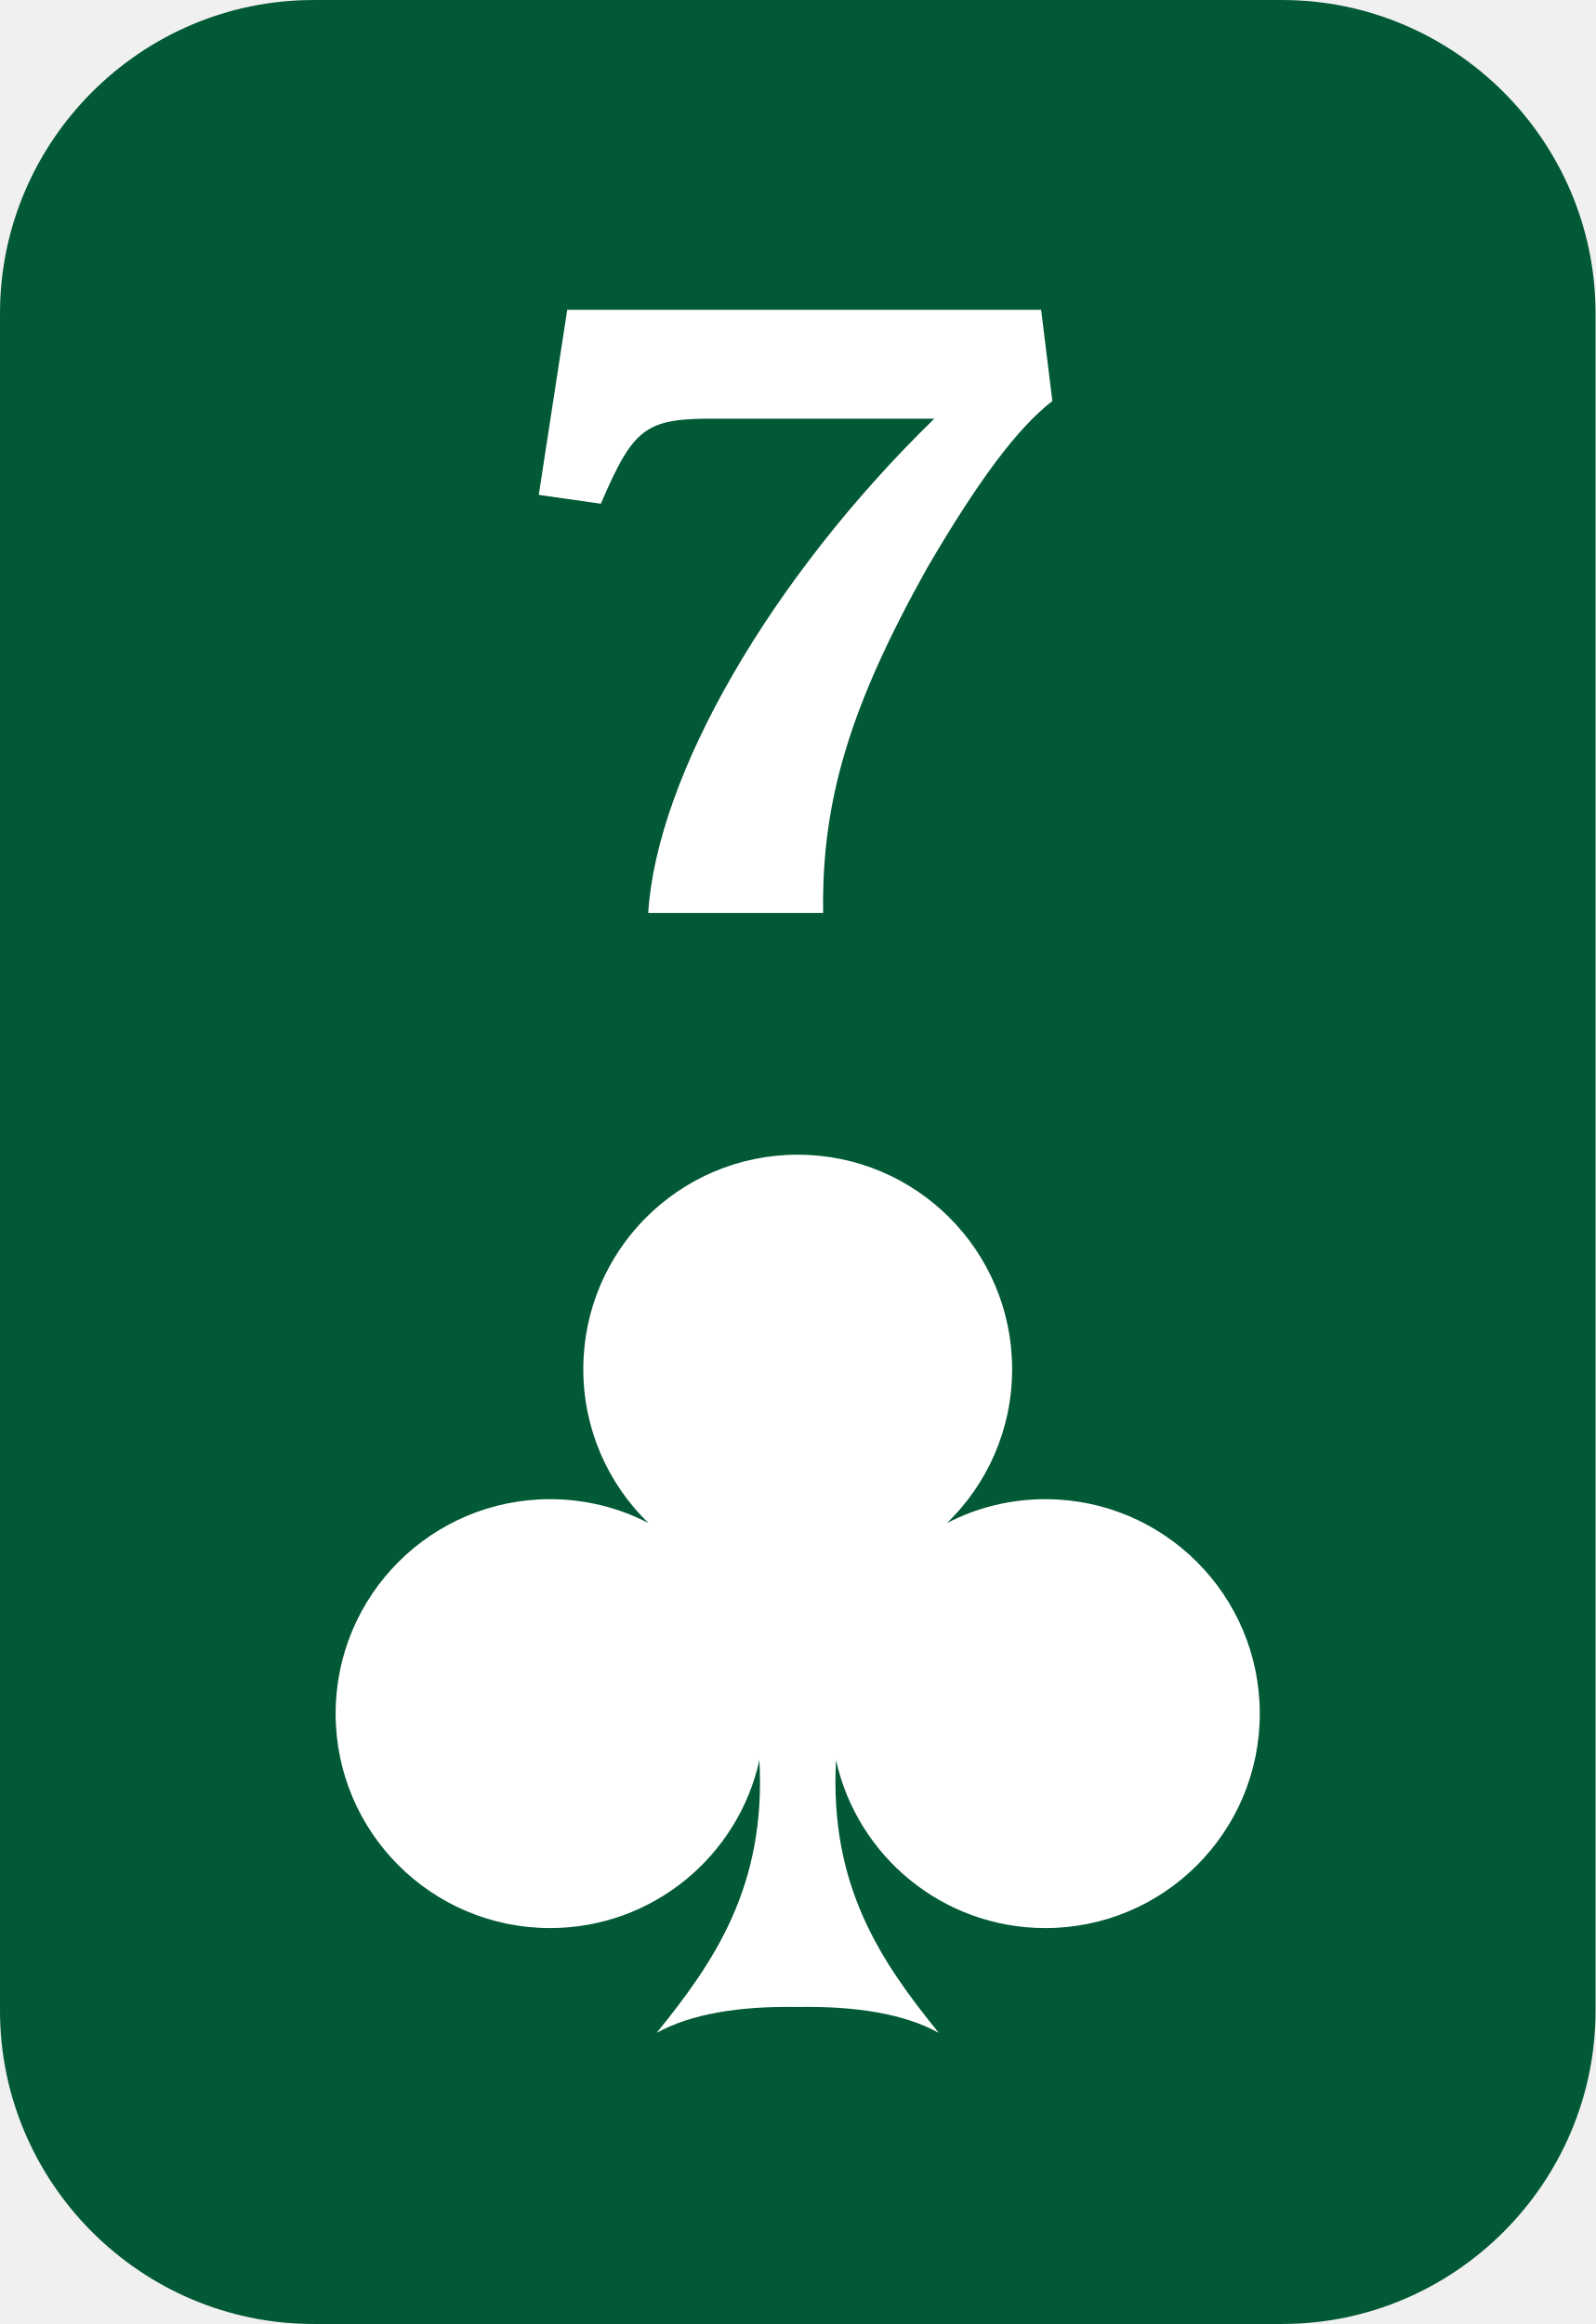
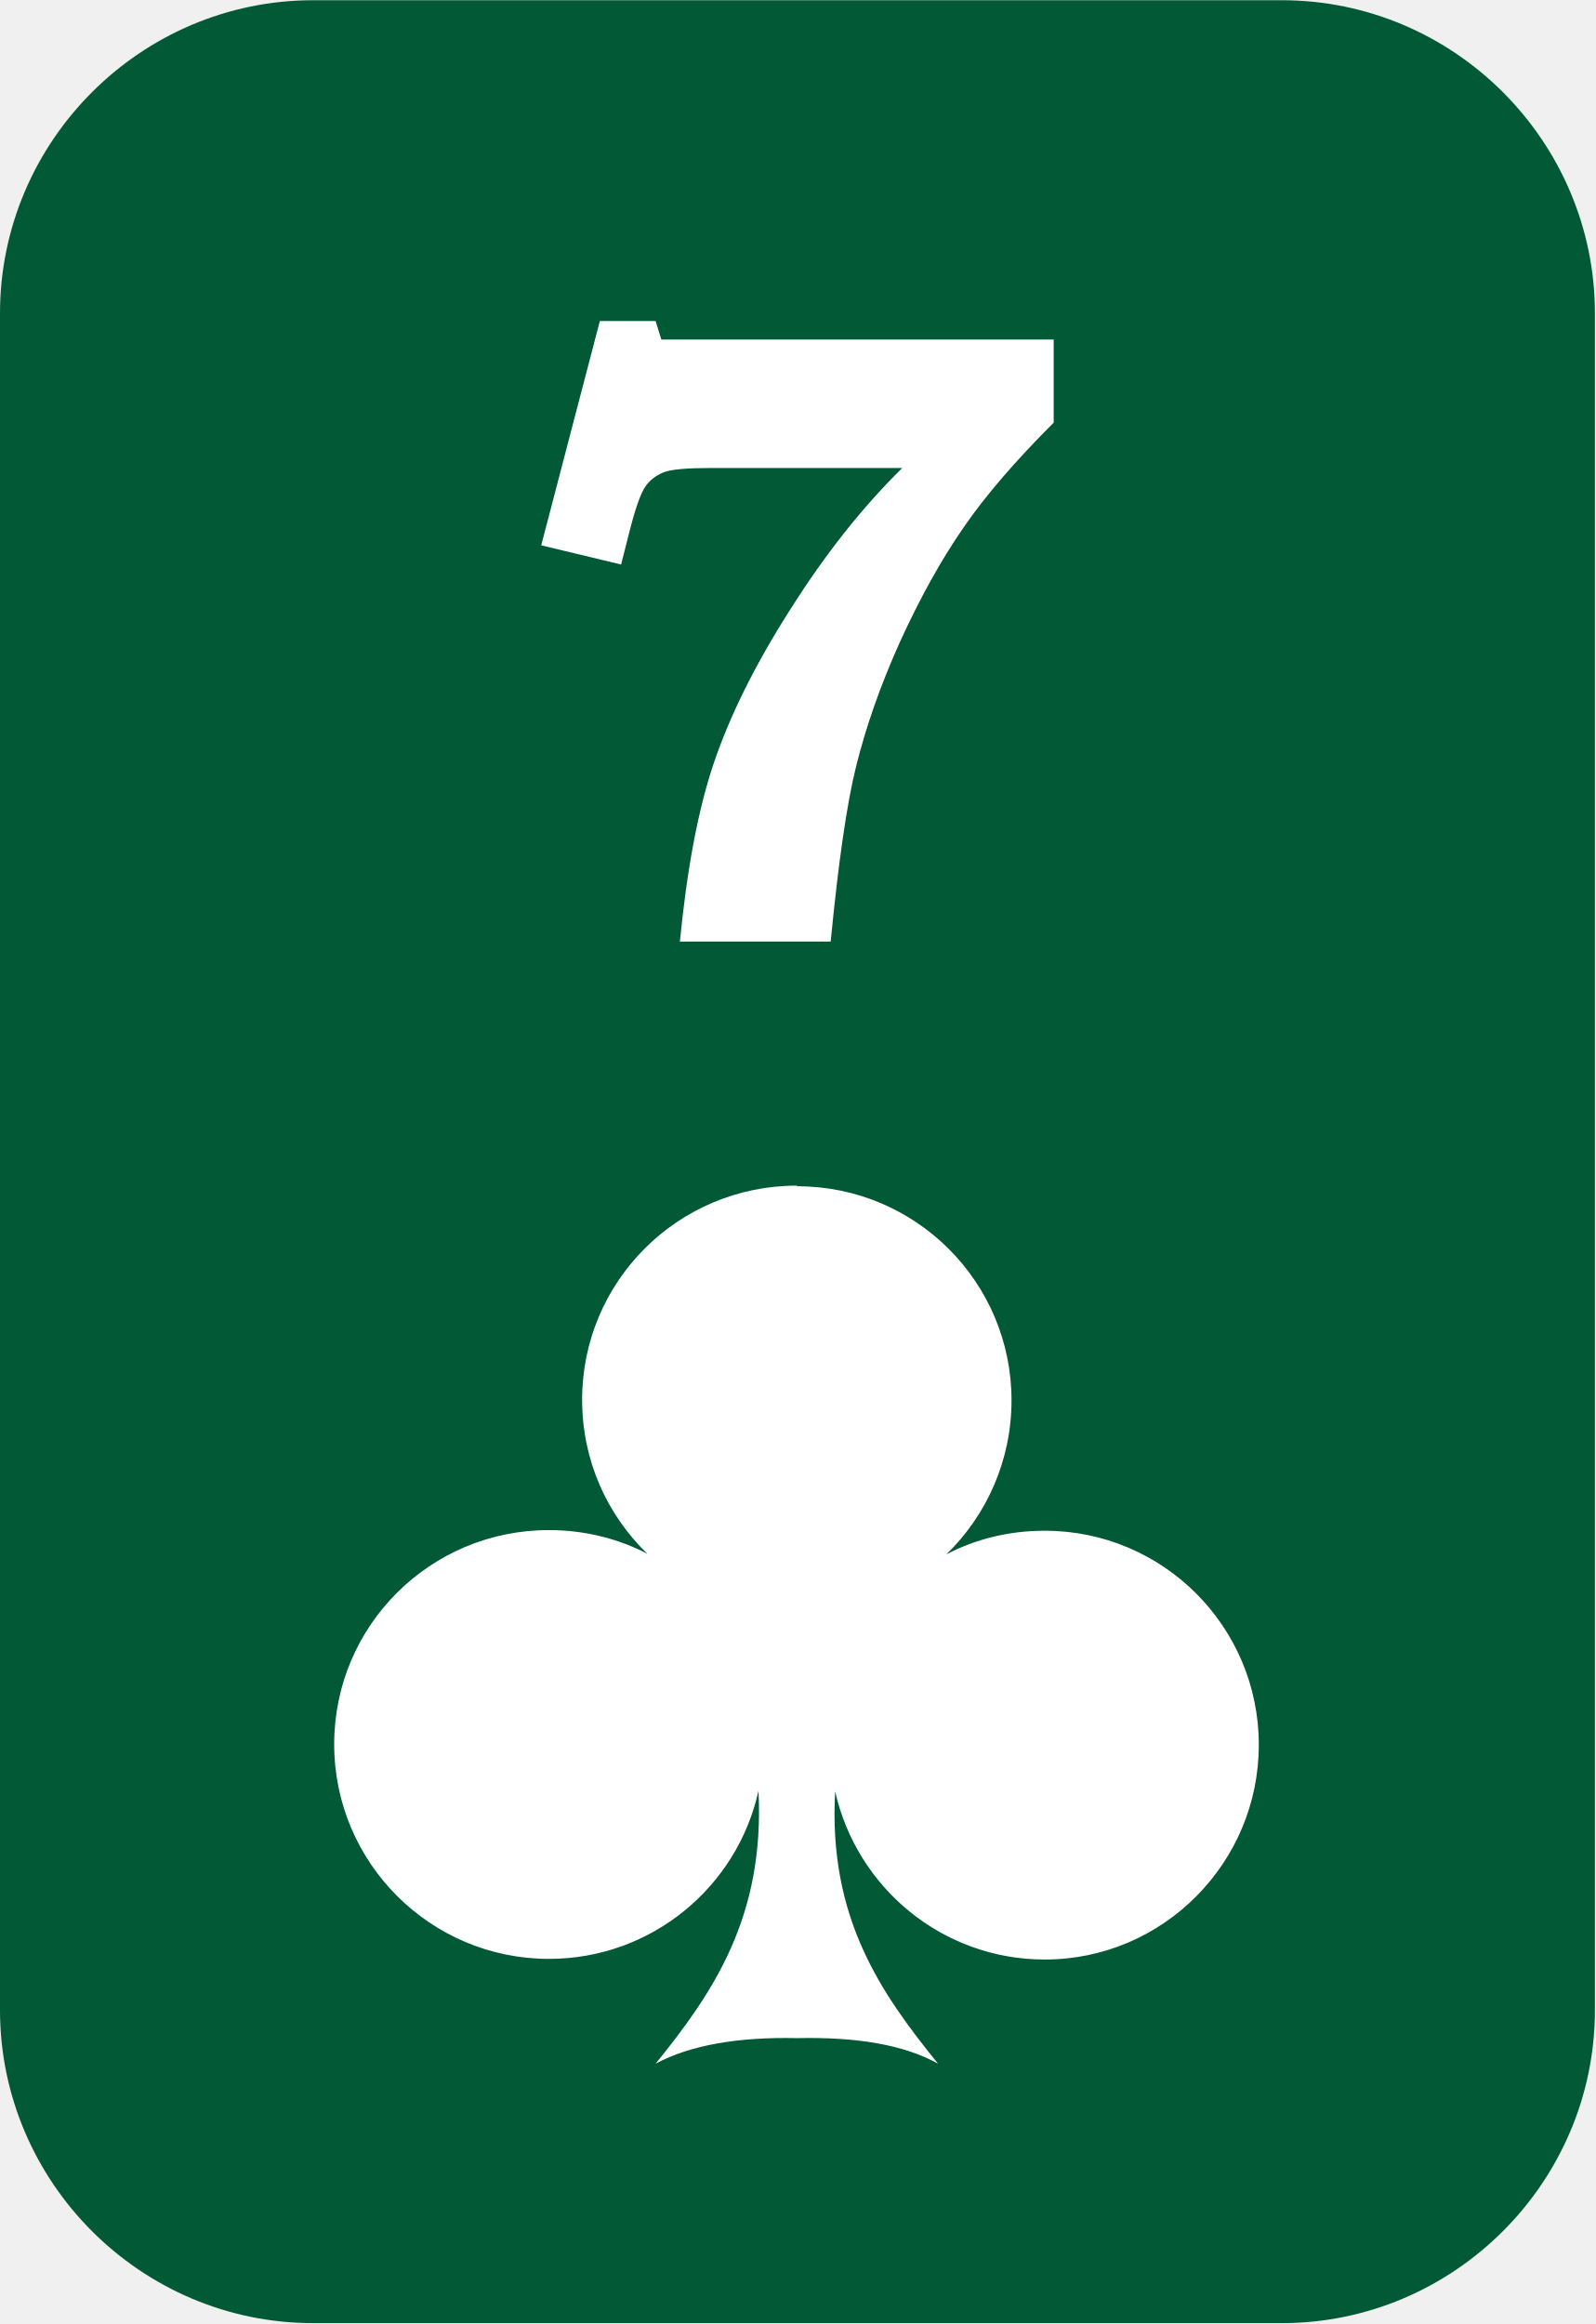
- <svg xmlns="http://www.w3.org/2000/svg" xml:space="preserve" width="14.552mm" height="21.194mm" version="1.1" style="shape-rendering:geometricPrecision; text-rendering:geometricPrecision; image-rendering:optimizeQuality; fill-rule:evenodd; clip-rule:evenodd" viewBox="0 0 1441.22 2098.99">
+ <svg xmlns="http://www.w3.org/2000/svg" xml:space="preserve" width="14.552mm" height="21.194mm" version="1.1" style="shape-rendering:geometricPrecision; text-rendering:geometricPrecision; image-rendering:optimizeQuality; fill-rule:evenodd; clip-rule:evenodd" viewBox="0 0 24.97 36.36">
  <defs>
-     <font id="FontID0" horiz-adv-x="720" font-variant="normal" style="fill-rule:nonzero" font-style="normal" font-weight="600">
-       <font-face font-family="Bookman Old Style">
-         <font-face-src>
-           <font-face-name name="Bookman Old Style Negrito" />
-         </font-face-src>
-       </font-face>
-       <missing-glyph>
-         <path d="M0 0z" />
-       </missing-glyph>
-       <glyph unicode="7" horiz-adv-x="660" d="M107.328 701.997l64.503 0 6.834 -20.998 455.337 0 0 -94.168c-43.332,-41.995 -78.333,-81.502 -104.84,-118.669 -26.495,-37.167 -51.157,-80.499 -73.826,-130.158 -22.669,-49.51 -39.507,-96.173 -50.501,-139.506 -11.167,-43.493 -20.998,-109.668 -29.837,-198.499l-175.001 0c7.837,80.499 20.998,147.664 39.507,201.161 18.497,53.67 48.334,111.674 89.327,174.171 41.005,62.498 84.164,115.673 129.675,159.661l-222.01 0c-28.327,0 -46.824,-1.659 -55.663,-4.828 -8.827,-3.33 -15.835,-8.493 -20.998,-15.662 -5.163,-7.168 -11.006,-23.338 -17.506,-48.508l-10.325 -39.494 -93.004 21.827 68.329 253.668z" />
-     </font>
    <style type="text/css">
   
-     @font-face { font-family:"Bookman Old Style";font-variant:normal;font-style:normal;font-weight:600;src:url("#FontID0") format(svg)}
    .fil0 {fill:#025936}
-     .fil1 {fill:white}
-     .fnt0 {font-weight:600;font-size:799.93px;font-family:'Bookman Old Style'}
+     .fil2 {fill:white}
+     .fil1 {fill:white;fill-rule:nonzero}
   
  </style>
  </defs>
  <g id="Camada_x0020_1">
-     <path class="fil0" d="M283.04 0l875.14 0c155.68,0 283.04,127.36 283.04,283.03l0 1532.93c0,155.67 -127.36,283.03 -283.04,283.03l-875.14 0c-155.68,0 -283.04,-127.36 -283.04,-283.03l0 -1532.93c0,-155.67 127.36,-283.03 283.04,-283.03z" />
-     <g id="_2445757426080">
-       <g transform="matrix(0.972992 0 0 1 7.59336 2497.57)">
-         <text x="463.57" y="-1673.05" class="fil1 fnt0">7</text>
-       </g>
-       <path class="fil1" d="M720.55 1042.9c106.97,0 193.68,86.71 193.68,193.68 0,54.53 -22.52,103.78 -58.78,138.98 26.6,-13.76 56.8,-21.52 88.8,-21.52 106.97,0 193.68,86.71 193.68,193.68 0,106.98 -86.71,193.69 -193.68,193.69 -92.52,0 -169.87,-64.84 -189.08,-151.58 -6.14,113.67 40.78,182.07 92.79,246.2 -30.9,-17.03 -74.13,-24.24 -127.4,-23.37 -53.26,-0.87 -96.49,6.34 -127.39,23.37 52.01,-64.14 98.94,-132.54 92.79,-246.25l0.01 -0.12c-19.16,86.83 -96.53,151.74 -189.1,151.74 -106.99,0 -193.7,-86.71 -193.7,-193.69 0,-106.97 86.71,-193.68 193.7,-193.68 32.01,0 62.21,7.77 88.82,21.53 -36.27,-35.2 -58.81,-84.44 -58.81,-138.99 0,-106.97 86.71,-193.68 193.69,-193.68z" />
-     </g>
+     <path class="fil0" d="M4.9 0l15.16 0c2.7,0 4.9,2.21 4.9,4.9l0 26.55c0,2.7 -2.21,4.9 -4.9,4.9l-15.16 0c-2.7,0 -4.9,-2.21 -4.9,-4.9l0 -26.55c0,-2.7 2.21,-4.9 4.9,-4.9z" />
+     <path class="fil1" d="M9.39 5.02l0.87 0 0.09 0.29 6.14 0 0 1.3c-0.58,0.58 -1.06,1.13 -1.41,1.64 -0.36,0.52 -0.69,1.12 -1,1.8 -0.31,0.69 -0.53,1.33 -0.68,1.93 -0.15,0.6 -0.28,1.52 -0.4,2.75l-2.36 0c0.11,-1.12 0.28,-2.05 0.53,-2.79 0.25,-0.74 0.65,-1.55 1.2,-2.41 0.55,-0.87 1.13,-1.6 1.75,-2.21l-2.99 0c-0.38,0 -0.63,0.02 -0.75,0.07 -0.12,0.05 -0.21,0.12 -0.28,0.22 -0.07,0.1 -0.15,0.32 -0.24,0.67l-0.14 0.55 -1.25 -0.3 0.92 -3.52z" />
+     <path class="fil2" d="M12.48 18.56c1.85,0 3.35,1.5 3.35,3.35 0,0.94 -0.39,1.8 -1.02,2.41 0.46,-0.24 0.98,-0.37 1.54,-0.37 1.85,0 3.35,1.5 3.35,3.35 0,1.85 -1.5,3.36 -3.35,3.36 -1.6,0 -2.94,-1.12 -3.28,-2.63 -0.11,1.97 0.71,3.15 1.61,4.26 -0.54,-0.3 -1.28,-0.42 -2.21,-0.4 -0.92,-0.02 -1.67,0.11 -2.21,0.4 0.9,-1.11 1.71,-2.3 1.61,-4.27l0 -0c-0.33,1.5 -1.67,2.63 -3.28,2.63 -1.85,0 -3.36,-1.5 -3.36,-3.36 0,-1.85 1.5,-3.35 3.36,-3.35 0.55,0 1.08,0.13 1.54,0.37 -0.63,-0.61 -1.02,-1.46 -1.02,-2.41 0,-1.85 1.5,-3.35 3.36,-3.35z" />
  </g>
</svg>
